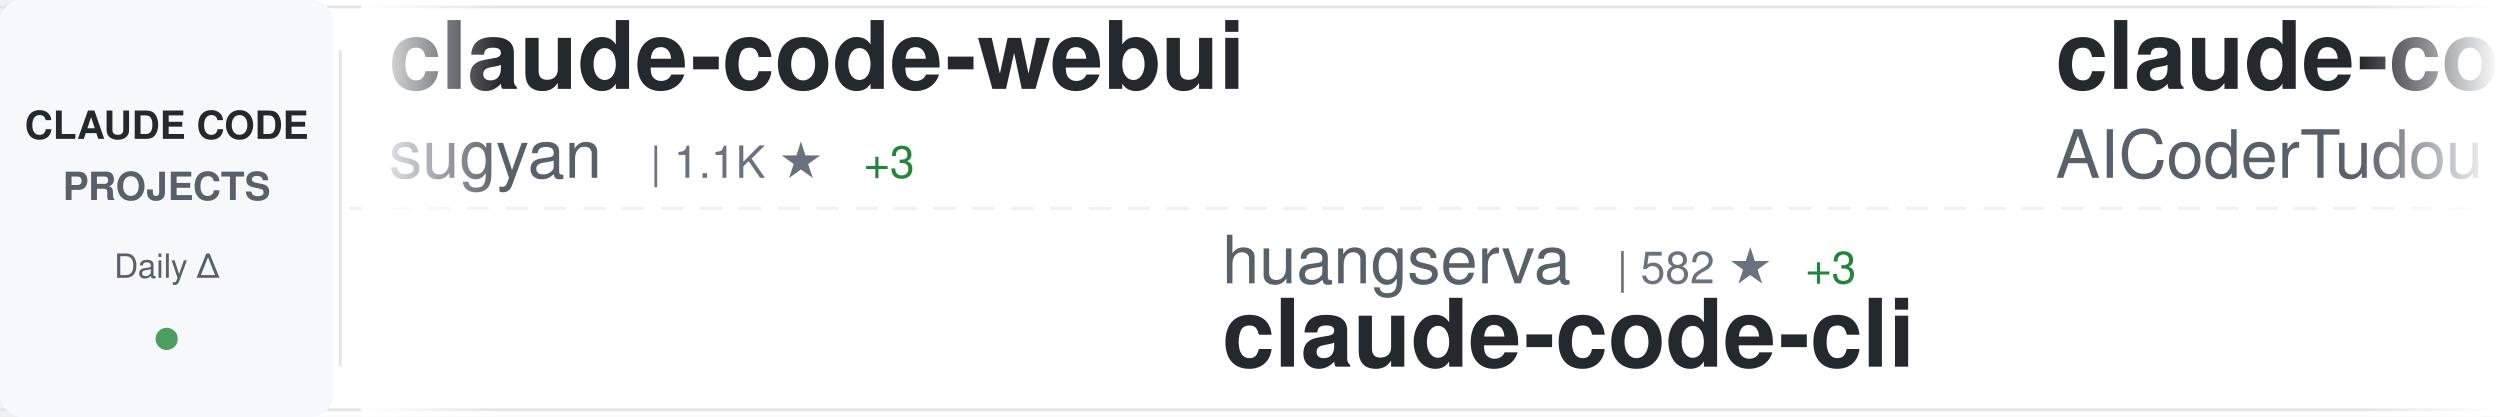
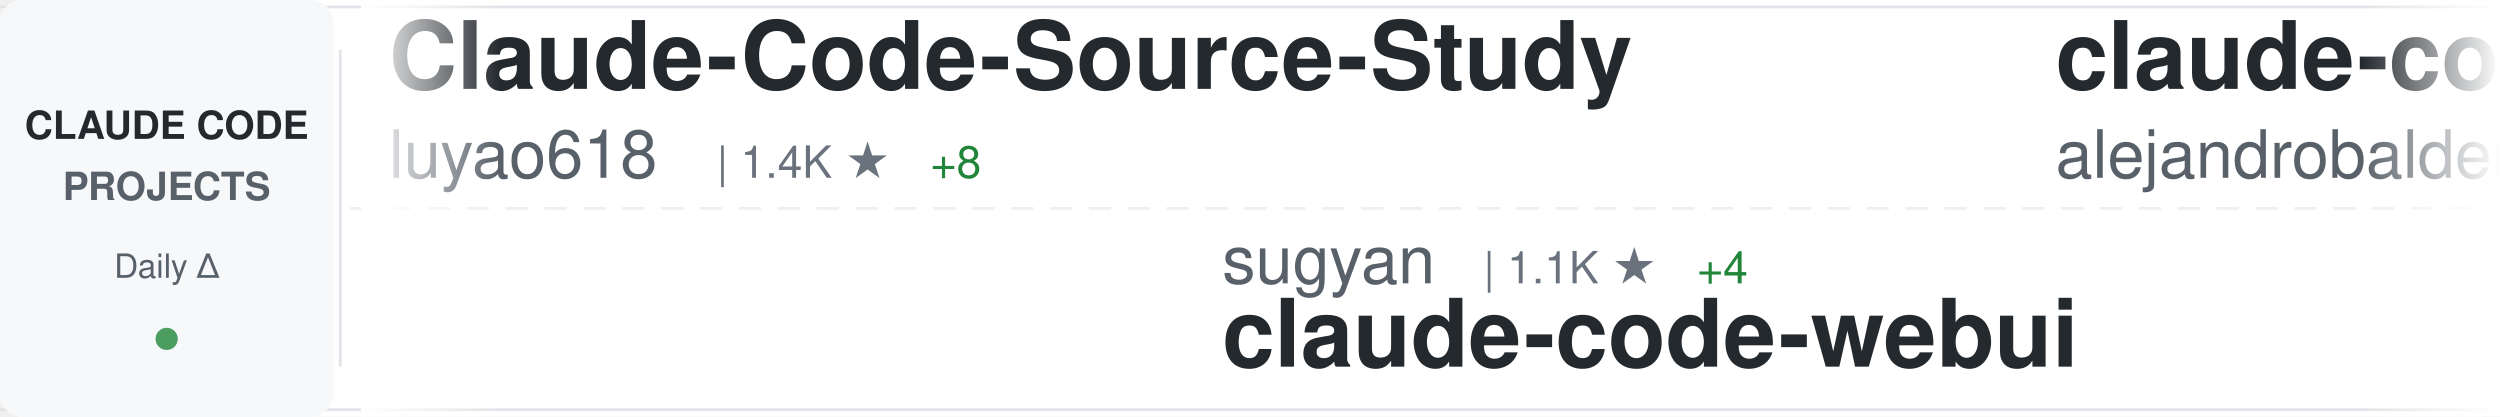
<svg xmlns="http://www.w3.org/2000/svg" width="900" height="150">
  <defs>
    <linearGradient id="awesomeLeftFade" x1="0%" y1="0%" x2="100%" y2="0%">
      <stop offset="0%" style="stop-color:#ffffff;stop-opacity:1" />
      <stop offset="100%" style="stop-color:#ffffff;stop-opacity:0" />
    </linearGradient>
    <linearGradient id="awesomeRightFade" x1="0%" y1="0%" x2="100%" y2="0%">
      <stop offset="0%" style="stop-color:#ffffff;stop-opacity:0" />
      <stop offset="100%" style="stop-color:#ffffff;stop-opacity:1" />
    </linearGradient>
  </defs>
  <rect width="900" height="150" fill="#ffffff" rx="8" />
  <rect x="0" y="2" width="900" height="1" fill="#e1e4e8" />
  <rect x="0" y="147" width="900" height="1" fill="#e1e4e8" />
  <line x1="0" y1="75" x2="900" y2="75" stroke="#e1e4e8" stroke-width="1" stroke-dasharray="8 6" opacity="0.6" />
  <rect x="0" y="0" width="120" height="150" fill="#f6f8fa" rx="8" />
  <text x="60" y="50" font-family="-apple-system, BlinkMacSystemFont, 'Segoe UI', Helvetica, Arial, sans-serif" font-size="14" font-weight="600" fill="#24292e" text-anchor="middle">CLAUDE CODE</text>
  <text x="60" y="72" font-family="-apple-system, BlinkMacSystemFont, 'Segoe UI', Helvetica, Arial, sans-serif" font-size="14" font-weight="600" fill="#586069" text-anchor="middle">PROJECTS</text>
  <text x="60" y="100" font-family="-apple-system, BlinkMacSystemFont, 'Segoe UI', Helvetica, Arial, sans-serif" font-size="12" font-weight="500" fill="#586069" text-anchor="middle">Daily Δ</text>
  <circle cx="60" cy="122" r="4" fill="#22863a" opacity="0.8" />
  <rect x="122" y="18" width="1" height="114" fill="#e1e4e8" />
  <clipPath id="awesomeTickerClip">
    <rect x="130" y="0" width="770" height="150" />
  </clipPath>
  <g clip-path="url(#awesomeTickerClip)">
    <g id="awesomeTickerItems">
      <animateTransform attributeName="transform" attributeType="XML" type="translate" from="0 0" to="-3000 0" dur="54s" repeatCount="indefinite" />
      <g transform="translate(0, 0)">
-         <text x="140" y="32" font-family="-apple-system, BlinkMacSystemFont, 'Segoe UI', Helvetica, Arial, sans-serif" font-size="34" font-weight="600" fill="#24292e">claude-code-webui</text>
-         <text x="140" y="64" font-family="-apple-system, BlinkMacSystemFont, 'Segoe UI', Helvetica, Arial, sans-serif" font-size="24" font-weight="400" fill="#586069">sugyan</text>
-         <text x="234" y="64" font-family="-apple-system, BlinkMacSystemFont, 'Segoe UI', Helvetica, Arial, sans-serif" font-size="16" font-weight="500" fill="#6a737d">| 1.1K ★</text>
-         <text x="311" y="64" font-family="-apple-system, BlinkMacSystemFont, 'Segoe UI', Helvetica, Arial, sans-serif" font-size="16" font-weight="500" fill="#22863a"> +3</text>
+         <text x="140" y="32" font-family="-apple-system, BlinkMacSystemFont, 'Segoe UI', Helvetica, Arial, sans-serif" font-size="34" font-weight="600" fill="#24292e">Claude-Code-Source-Study</text>
+         <text x="140" y="64" font-family="-apple-system, BlinkMacSystemFont, 'Segoe UI', Helvetica, Arial, sans-serif" font-size="24" font-weight="400" fill="#586069">luyao618</text>
+         <text x="258" y="64" font-family="-apple-system, BlinkMacSystemFont, 'Segoe UI', Helvetica, Arial, sans-serif" font-size="16" font-weight="500" fill="#6a737d">| 1.4K ★</text>
+         <text x="335" y="64" font-family="-apple-system, BlinkMacSystemFont, 'Segoe UI', Helvetica, Arial, sans-serif" font-size="16" font-weight="500" fill="#22863a"> +8</text>
      </g>
      <g transform="translate(300, 0)">
-         <text x="140" y="102" font-family="-apple-system, BlinkMacSystemFont, 'Segoe UI', Helvetica, Arial, sans-serif" font-size="24" font-weight="400" fill="#586069">huangserva</text>
-         <text x="282" y="102" font-family="-apple-system, BlinkMacSystemFont, 'Segoe UI', Helvetica, Arial, sans-serif" font-size="16" font-weight="500" fill="#6a737d">| 582 ★</text>
-         <text x="350" y="102" font-family="-apple-system, BlinkMacSystemFont, 'Segoe UI', Helvetica, Arial, sans-serif" font-size="16" font-weight="500" fill="#22863a"> +3</text>
-         <text x="140" y="132" font-family="-apple-system, BlinkMacSystemFont, 'Segoe UI', Helvetica, Arial, sans-serif" font-size="34" font-weight="600" fill="#24292e">claude-code-cli</text>
+         <text x="140" y="102" font-family="-apple-system, BlinkMacSystemFont, 'Segoe UI', Helvetica, Arial, sans-serif" font-size="24" font-weight="400" fill="#586069">sugyan</text>
+         <text x="234" y="102" font-family="-apple-system, BlinkMacSystemFont, 'Segoe UI', Helvetica, Arial, sans-serif" font-size="16" font-weight="500" fill="#6a737d">| 1.1K ★</text>
+         <text x="311" y="102" font-family="-apple-system, BlinkMacSystemFont, 'Segoe UI', Helvetica, Arial, sans-serif" font-size="16" font-weight="500" fill="#22863a"> +4</text>
+         <text x="140" y="132" font-family="-apple-system, BlinkMacSystemFont, 'Segoe UI', Helvetica, Arial, sans-serif" font-size="34" font-weight="600" fill="#24292e">claude-code-webui</text>
      </g>
      <g transform="translate(600, 0)">
-         <text x="140" y="32" font-family="-apple-system, BlinkMacSystemFont, 'Segoe UI', Helvetica, Arial, sans-serif" font-size="34" font-weight="600" fill="#24292e">claude-code-tudou</text>
-         <text x="140" y="64" font-family="-apple-system, BlinkMacSystemFont, 'Segoe UI', Helvetica, Arial, sans-serif" font-size="24" font-weight="400" fill="#586069">AICoderTudou</text>
-         <text x="306" y="64" font-family="-apple-system, BlinkMacSystemFont, 'Segoe UI', Helvetica, Arial, sans-serif" font-size="16" font-weight="500" fill="#6a737d">| 500 ★</text>
-         <text x="374" y="64" font-family="-apple-system, BlinkMacSystemFont, 'Segoe UI', Helvetica, Arial, sans-serif" font-size="16" font-weight="500" fill="#22863a"> +1</text>
+         <text x="140" y="32" font-family="-apple-system, BlinkMacSystemFont, 'Segoe UI', Helvetica, Arial, sans-serif" font-size="34" font-weight="600" fill="#24292e">claude-code-from-source</text>
+         <text x="140" y="64" font-family="-apple-system, BlinkMacSystemFont, 'Segoe UI', Helvetica, Arial, sans-serif" font-size="24" font-weight="400" fill="#586069">alejandrobalderas</text>
+         <text x="366" y="64" font-family="-apple-system, BlinkMacSystemFont, 'Segoe UI', Helvetica, Arial, sans-serif" font-size="16" font-weight="500" fill="#6a737d">| 1.9K ★</text>
+         <text x="443" y="64" font-family="-apple-system, BlinkMacSystemFont, 'Segoe UI', Helvetica, Arial, sans-serif" font-size="16" font-weight="500" fill="#22863a"> +2</text>
      </g>
      <g transform="translate(900, 0)">
-         <text x="140" y="102" font-family="-apple-system, BlinkMacSystemFont, 'Segoe UI', Helvetica, Arial, sans-serif" font-size="24" font-weight="400" fill="#586069">anthropics</text>
-         <text x="282" y="102" font-family="-apple-system, BlinkMacSystemFont, 'Segoe UI', Helvetica, Arial, sans-serif" font-size="16" font-weight="500" fill="#6a737d">| 19.3K ★</text>
-         <text x="368" y="102" font-family="-apple-system, BlinkMacSystemFont, 'Segoe UI', Helvetica, Arial, sans-serif" font-size="16" font-weight="500" fill="#22863a"> +87</text>
-         <text x="140" y="132" font-family="-apple-system, BlinkMacSystemFont, 'Segoe UI', Helvetica, Arial, sans-serif" font-size="34" font-weight="600" fill="#24292e">claude-plugins-official</text>
+         <text x="140" y="102" font-family="-apple-system, BlinkMacSystemFont, 'Segoe UI', Helvetica, Arial, sans-serif" font-size="24" font-weight="400" fill="#586069">alirezarezvani</text>
+         <text x="330" y="102" font-family="-apple-system, BlinkMacSystemFont, 'Segoe UI', Helvetica, Arial, sans-serif" font-size="16" font-weight="500" fill="#6a737d">| 14.6K ★</text>
+         <text x="416" y="102" font-family="-apple-system, BlinkMacSystemFont, 'Segoe UI', Helvetica, Arial, sans-serif" font-size="16" font-weight="500" fill="#22863a"> +109</text>
+         <text x="140" y="132" font-family="-apple-system, BlinkMacSystemFont, 'Segoe UI', Helvetica, Arial, sans-serif" font-size="34" font-weight="600" fill="#24292e">claude-skills</text>
      </g>
      <g transform="translate(1200, 0)">
-         <text x="140" y="32" font-family="-apple-system, BlinkMacSystemFont, 'Segoe UI', Helvetica, Arial, sans-serif" font-size="34" font-weight="600" fill="#24292e">claude-skills</text>
-         <text x="140" y="64" font-family="-apple-system, BlinkMacSystemFont, 'Segoe UI', Helvetica, Arial, sans-serif" font-size="24" font-weight="400" fill="#586069">alirezarezvani</text>
-         <text x="330" y="64" font-family="-apple-system, BlinkMacSystemFont, 'Segoe UI', Helvetica, Arial, sans-serif" font-size="16" font-weight="500" fill="#6a737d">| 14.6K ★</text>
-         <text x="416" y="64" font-family="-apple-system, BlinkMacSystemFont, 'Segoe UI', Helvetica, Arial, sans-serif" font-size="16" font-weight="500" fill="#22863a"> +111</text>
+         <text x="140" y="32" font-family="-apple-system, BlinkMacSystemFont, 'Segoe UI', Helvetica, Arial, sans-serif" font-size="34" font-weight="600" fill="#24292e">claude-plugins-official</text>
+         <text x="140" y="64" font-family="-apple-system, BlinkMacSystemFont, 'Segoe UI', Helvetica, Arial, sans-serif" font-size="24" font-weight="400" fill="#586069">anthropics</text>
+         <text x="282" y="64" font-family="-apple-system, BlinkMacSystemFont, 'Segoe UI', Helvetica, Arial, sans-serif" font-size="16" font-weight="500" fill="#6a737d">| 19.3K ★</text>
+         <text x="368" y="64" font-family="-apple-system, BlinkMacSystemFont, 'Segoe UI', Helvetica, Arial, sans-serif" font-size="16" font-weight="500" fill="#22863a"> +88</text>
      </g>
      <g transform="translate(1500, 0)">
-         <text x="140" y="102" font-family="-apple-system, BlinkMacSystemFont, 'Segoe UI', Helvetica, Arial, sans-serif" font-size="24" font-weight="400" fill="#586069">carlvellotti</text>
-         <text x="306" y="102" font-family="-apple-system, BlinkMacSystemFont, 'Segoe UI', Helvetica, Arial, sans-serif" font-size="16" font-weight="500" fill="#6a737d">| 2.0K ★</text>
-         <text x="383" y="102" font-family="-apple-system, BlinkMacSystemFont, 'Segoe UI', Helvetica, Arial, sans-serif" font-size="16" font-weight="500" fill="#22863a"> +4</text>
-         <text x="140" y="132" font-family="-apple-system, BlinkMacSystemFont, 'Segoe UI', Helvetica, Arial, sans-serif" font-size="34" font-weight="600" fill="#24292e">claude-code-pm-course</text>
+         <text x="140" y="102" font-family="-apple-system, BlinkMacSystemFont, 'Segoe UI', Helvetica, Arial, sans-serif" font-size="24" font-weight="400" fill="#586069">oboard</text>
+         <text x="234" y="102" font-family="-apple-system, BlinkMacSystemFont, 'Segoe UI', Helvetica, Arial, sans-serif" font-size="16" font-weight="500" fill="#6a737d">| 3.1K ★</text>
+         <text x="311" y="102" font-family="-apple-system, BlinkMacSystemFont, 'Segoe UI', Helvetica, Arial, sans-serif" font-size="16" font-weight="500" fill="#22863a"> +7</text>
+         <text x="140" y="132" font-family="-apple-system, BlinkMacSystemFont, 'Segoe UI', Helvetica, Arial, sans-serif" font-size="34" font-weight="600" fill="#24292e">claude-code-rev</text>
      </g>
      <g transform="translate(1800, 0)">
-         <text x="140" y="32" font-family="-apple-system, BlinkMacSystemFont, 'Segoe UI', Helvetica, Arial, sans-serif" font-size="34" font-weight="600" fill="#24292e">Claude-code</text>
-         <text x="140" y="64" font-family="-apple-system, BlinkMacSystemFont, 'Segoe UI', Helvetica, Arial, sans-serif" font-size="24" font-weight="400" fill="#586069">fazxes</text>
-         <text x="234" y="64" font-family="-apple-system, BlinkMacSystemFont, 'Segoe UI', Helvetica, Arial, sans-serif" font-size="16" font-weight="500" fill="#6a737d">| 215 ★</text>
+         <text x="140" y="32" font-family="-apple-system, BlinkMacSystemFont, 'Segoe UI', Helvetica, Arial, sans-serif" font-size="34" font-weight="600" fill="#24292e">antigravity-awesome-skil...</text>
+         <text x="140" y="64" font-family="-apple-system, BlinkMacSystemFont, 'Segoe UI', Helvetica, Arial, sans-serif" font-size="24" font-weight="400" fill="#586069">sickn33</text>
+         <text x="246" y="64" font-family="-apple-system, BlinkMacSystemFont, 'Segoe UI', Helvetica, Arial, sans-serif" font-size="16" font-weight="500" fill="#6a737d">| 37.4K ★</text>
+         <text x="332" y="64" font-family="-apple-system, BlinkMacSystemFont, 'Segoe UI', Helvetica, Arial, sans-serif" font-size="16" font-weight="500" fill="#22863a"> +147</text>
      </g>
      <g transform="translate(2100, 0)">
-         <text x="140" y="102" font-family="-apple-system, BlinkMacSystemFont, 'Segoe UI', Helvetica, Arial, sans-serif" font-size="24" font-weight="400" fill="#586069">wanshuiyin</text>
-         <text x="282" y="102" font-family="-apple-system, BlinkMacSystemFont, 'Segoe UI', Helvetica, Arial, sans-serif" font-size="16" font-weight="500" fill="#6a737d">| 9.1K ★</text>
-         <text x="359" y="102" font-family="-apple-system, BlinkMacSystemFont, 'Segoe UI', Helvetica, Arial, sans-serif" font-size="16" font-weight="500" fill="#22863a"> +196</text>
-         <text x="140" y="132" font-family="-apple-system, BlinkMacSystemFont, 'Segoe UI', Helvetica, Arial, sans-serif" font-size="34" font-weight="600" fill="#24292e">Auto-claude-code-researc...</text>
+         <text x="140" y="102" font-family="-apple-system, BlinkMacSystemFont, 'Segoe UI', Helvetica, Arial, sans-serif" font-size="24" font-weight="400" fill="#586069">Yeachan-Heo</text>
+         <text x="294" y="102" font-family="-apple-system, BlinkMacSystemFont, 'Segoe UI', Helvetica, Arial, sans-serif" font-size="16" font-weight="500" fill="#6a737d">| 33.7K ★</text>
+         <text x="380" y="102" font-family="-apple-system, BlinkMacSystemFont, 'Segoe UI', Helvetica, Arial, sans-serif" font-size="16" font-weight="500" fill="#22863a"> +154</text>
+         <text x="140" y="132" font-family="-apple-system, BlinkMacSystemFont, 'Segoe UI', Helvetica, Arial, sans-serif" font-size="34" font-weight="600" fill="#24292e">oh-my-claudecode</text>
      </g>
      <g transform="translate(2400, 0)">
-         <text x="140" y="32" font-family="-apple-system, BlinkMacSystemFont, 'Segoe UI', Helvetica, Arial, sans-serif" font-size="34" font-weight="600" fill="#24292e">claude-code-hooks-master...</text>
-         <text x="140" y="64" font-family="-apple-system, BlinkMacSystemFont, 'Segoe UI', Helvetica, Arial, sans-serif" font-size="24" font-weight="400" fill="#586069">disler</text>
-         <text x="234" y="64" font-family="-apple-system, BlinkMacSystemFont, 'Segoe UI', Helvetica, Arial, sans-serif" font-size="16" font-weight="500" fill="#6a737d">| 3.7K ★</text>
-         <text x="311" y="64" font-family="-apple-system, BlinkMacSystemFont, 'Segoe UI', Helvetica, Arial, sans-serif" font-size="16" font-weight="500" fill="#22863a"> +5</text>
+         <text x="140" y="32" font-family="-apple-system, BlinkMacSystemFont, 'Segoe UI', Helvetica, Arial, sans-serif" font-size="34" font-weight="600" fill="#24292e">claude-code-showcase</text>
+         <text x="140" y="64" font-family="-apple-system, BlinkMacSystemFont, 'Segoe UI', Helvetica, Arial, sans-serif" font-size="24" font-weight="400" fill="#586069">ChrisWiles</text>
+         <text x="282" y="64" font-family="-apple-system, BlinkMacSystemFont, 'Segoe UI', Helvetica, Arial, sans-serif" font-size="16" font-weight="500" fill="#6a737d">| 5.9K ★</text>
+         <text x="359" y="64" font-family="-apple-system, BlinkMacSystemFont, 'Segoe UI', Helvetica, Arial, sans-serif" font-size="16" font-weight="500" fill="#22863a"> +8</text>
      </g>
      <g transform="translate(2700, 0)">
-         <text x="140" y="102" font-family="-apple-system, BlinkMacSystemFont, 'Segoe UI', Helvetica, Arial, sans-serif" font-size="24" font-weight="400" fill="#586069">multica-ai</text>
-         <text x="282" y="102" font-family="-apple-system, BlinkMacSystemFont, 'Segoe UI', Helvetica, Arial, sans-serif" font-size="16" font-weight="500" fill="#6a737d">| 127.8K ★</text>
-         <text x="377" y="102" font-family="-apple-system, BlinkMacSystemFont, 'Segoe UI', Helvetica, Arial, sans-serif" font-size="16" font-weight="500" fill="#22863a"> +1.6K</text>
-         <text x="140" y="132" font-family="-apple-system, BlinkMacSystemFont, 'Segoe UI', Helvetica, Arial, sans-serif" font-size="34" font-weight="600" fill="#24292e">andrej-karpathy-skills</text>
+         <text x="140" y="102" font-family="-apple-system, BlinkMacSystemFont, 'Segoe UI', Helvetica, Arial, sans-serif" font-size="24" font-weight="400" fill="#586069">Windy3f3f3f3f</text>
+         <text x="318" y="102" font-family="-apple-system, BlinkMacSystemFont, 'Segoe UI', Helvetica, Arial, sans-serif" font-size="16" font-weight="500" fill="#6a737d">| 1.2K ★</text>
+         <text x="395" y="102" font-family="-apple-system, BlinkMacSystemFont, 'Segoe UI', Helvetica, Arial, sans-serif" font-size="16" font-weight="500" fill="#22863a"> +12</text>
+         <text x="140" y="132" font-family="-apple-system, BlinkMacSystemFont, 'Segoe UI', Helvetica, Arial, sans-serif" font-size="34" font-weight="600" fill="#24292e">claude-code-from-scratch</text>
      </g>
      <g transform="translate(3000, 0)">
-         <text x="140" y="32" font-family="-apple-system, BlinkMacSystemFont, 'Segoe UI', Helvetica, Arial, sans-serif" font-size="34" font-weight="600" fill="#24292e">claude-code-webui</text>
-         <text x="140" y="64" font-family="-apple-system, BlinkMacSystemFont, 'Segoe UI', Helvetica, Arial, sans-serif" font-size="24" font-weight="400" fill="#586069">sugyan</text>
-         <text x="234" y="64" font-family="-apple-system, BlinkMacSystemFont, 'Segoe UI', Helvetica, Arial, sans-serif" font-size="16" font-weight="500" fill="#6a737d">| 1.1K ★</text>
-         <text x="311" y="64" font-family="-apple-system, BlinkMacSystemFont, 'Segoe UI', Helvetica, Arial, sans-serif" font-size="16" font-weight="500" fill="#22863a"> +3</text>
+         <text x="140" y="32" font-family="-apple-system, BlinkMacSystemFont, 'Segoe UI', Helvetica, Arial, sans-serif" font-size="34" font-weight="600" fill="#24292e">Claude-Code-Source-Study</text>
+         <text x="140" y="64" font-family="-apple-system, BlinkMacSystemFont, 'Segoe UI', Helvetica, Arial, sans-serif" font-size="24" font-weight="400" fill="#586069">luyao618</text>
+         <text x="258" y="64" font-family="-apple-system, BlinkMacSystemFont, 'Segoe UI', Helvetica, Arial, sans-serif" font-size="16" font-weight="500" fill="#6a737d">| 1.4K ★</text>
+         <text x="335" y="64" font-family="-apple-system, BlinkMacSystemFont, 'Segoe UI', Helvetica, Arial, sans-serif" font-size="16" font-weight="500" fill="#22863a"> +8</text>
      </g>
      <g transform="translate(3300, 0)">
-         <text x="140" y="102" font-family="-apple-system, BlinkMacSystemFont, 'Segoe UI', Helvetica, Arial, sans-serif" font-size="24" font-weight="400" fill="#586069">huangserva</text>
-         <text x="282" y="102" font-family="-apple-system, BlinkMacSystemFont, 'Segoe UI', Helvetica, Arial, sans-serif" font-size="16" font-weight="500" fill="#6a737d">| 582 ★</text>
-         <text x="350" y="102" font-family="-apple-system, BlinkMacSystemFont, 'Segoe UI', Helvetica, Arial, sans-serif" font-size="16" font-weight="500" fill="#22863a"> +3</text>
-         <text x="140" y="132" font-family="-apple-system, BlinkMacSystemFont, 'Segoe UI', Helvetica, Arial, sans-serif" font-size="34" font-weight="600" fill="#24292e">claude-code-cli</text>
+         <text x="140" y="102" font-family="-apple-system, BlinkMacSystemFont, 'Segoe UI', Helvetica, Arial, sans-serif" font-size="24" font-weight="400" fill="#586069">sugyan</text>
+         <text x="234" y="102" font-family="-apple-system, BlinkMacSystemFont, 'Segoe UI', Helvetica, Arial, sans-serif" font-size="16" font-weight="500" fill="#6a737d">| 1.1K ★</text>
+         <text x="311" y="102" font-family="-apple-system, BlinkMacSystemFont, 'Segoe UI', Helvetica, Arial, sans-serif" font-size="16" font-weight="500" fill="#22863a"> +4</text>
+         <text x="140" y="132" font-family="-apple-system, BlinkMacSystemFont, 'Segoe UI', Helvetica, Arial, sans-serif" font-size="34" font-weight="600" fill="#24292e">claude-code-webui</text>
      </g>
      <g transform="translate(3600, 0)">
-         <text x="140" y="32" font-family="-apple-system, BlinkMacSystemFont, 'Segoe UI', Helvetica, Arial, sans-serif" font-size="34" font-weight="600" fill="#24292e">claude-code-tudou</text>
-         <text x="140" y="64" font-family="-apple-system, BlinkMacSystemFont, 'Segoe UI', Helvetica, Arial, sans-serif" font-size="24" font-weight="400" fill="#586069">AICoderTudou</text>
-         <text x="306" y="64" font-family="-apple-system, BlinkMacSystemFont, 'Segoe UI', Helvetica, Arial, sans-serif" font-size="16" font-weight="500" fill="#6a737d">| 500 ★</text>
-         <text x="374" y="64" font-family="-apple-system, BlinkMacSystemFont, 'Segoe UI', Helvetica, Arial, sans-serif" font-size="16" font-weight="500" fill="#22863a"> +1</text>
+         <text x="140" y="32" font-family="-apple-system, BlinkMacSystemFont, 'Segoe UI', Helvetica, Arial, sans-serif" font-size="34" font-weight="600" fill="#24292e">claude-code-from-source</text>
+         <text x="140" y="64" font-family="-apple-system, BlinkMacSystemFont, 'Segoe UI', Helvetica, Arial, sans-serif" font-size="24" font-weight="400" fill="#586069">alejandrobalderas</text>
+         <text x="366" y="64" font-family="-apple-system, BlinkMacSystemFont, 'Segoe UI', Helvetica, Arial, sans-serif" font-size="16" font-weight="500" fill="#6a737d">| 1.9K ★</text>
+         <text x="443" y="64" font-family="-apple-system, BlinkMacSystemFont, 'Segoe UI', Helvetica, Arial, sans-serif" font-size="16" font-weight="500" fill="#22863a"> +2</text>
      </g>
      <g transform="translate(3900, 0)">
-         <text x="140" y="102" font-family="-apple-system, BlinkMacSystemFont, 'Segoe UI', Helvetica, Arial, sans-serif" font-size="24" font-weight="400" fill="#586069">anthropics</text>
-         <text x="282" y="102" font-family="-apple-system, BlinkMacSystemFont, 'Segoe UI', Helvetica, Arial, sans-serif" font-size="16" font-weight="500" fill="#6a737d">| 19.3K ★</text>
-         <text x="368" y="102" font-family="-apple-system, BlinkMacSystemFont, 'Segoe UI', Helvetica, Arial, sans-serif" font-size="16" font-weight="500" fill="#22863a"> +87</text>
-         <text x="140" y="132" font-family="-apple-system, BlinkMacSystemFont, 'Segoe UI', Helvetica, Arial, sans-serif" font-size="34" font-weight="600" fill="#24292e">claude-plugins-official</text>
+         <text x="140" y="102" font-family="-apple-system, BlinkMacSystemFont, 'Segoe UI', Helvetica, Arial, sans-serif" font-size="24" font-weight="400" fill="#586069">alirezarezvani</text>
+         <text x="330" y="102" font-family="-apple-system, BlinkMacSystemFont, 'Segoe UI', Helvetica, Arial, sans-serif" font-size="16" font-weight="500" fill="#6a737d">| 14.6K ★</text>
+         <text x="416" y="102" font-family="-apple-system, BlinkMacSystemFont, 'Segoe UI', Helvetica, Arial, sans-serif" font-size="16" font-weight="500" fill="#22863a"> +109</text>
+         <text x="140" y="132" font-family="-apple-system, BlinkMacSystemFont, 'Segoe UI', Helvetica, Arial, sans-serif" font-size="34" font-weight="600" fill="#24292e">claude-skills</text>
      </g>
    </g>
  </g>
  <rect x="130" y="0" width="50" height="150" fill="url(#awesomeLeftFade)" />
  <rect x="850" y="0" width="50" height="150" fill="url(#awesomeRightFade)" />
</svg>
